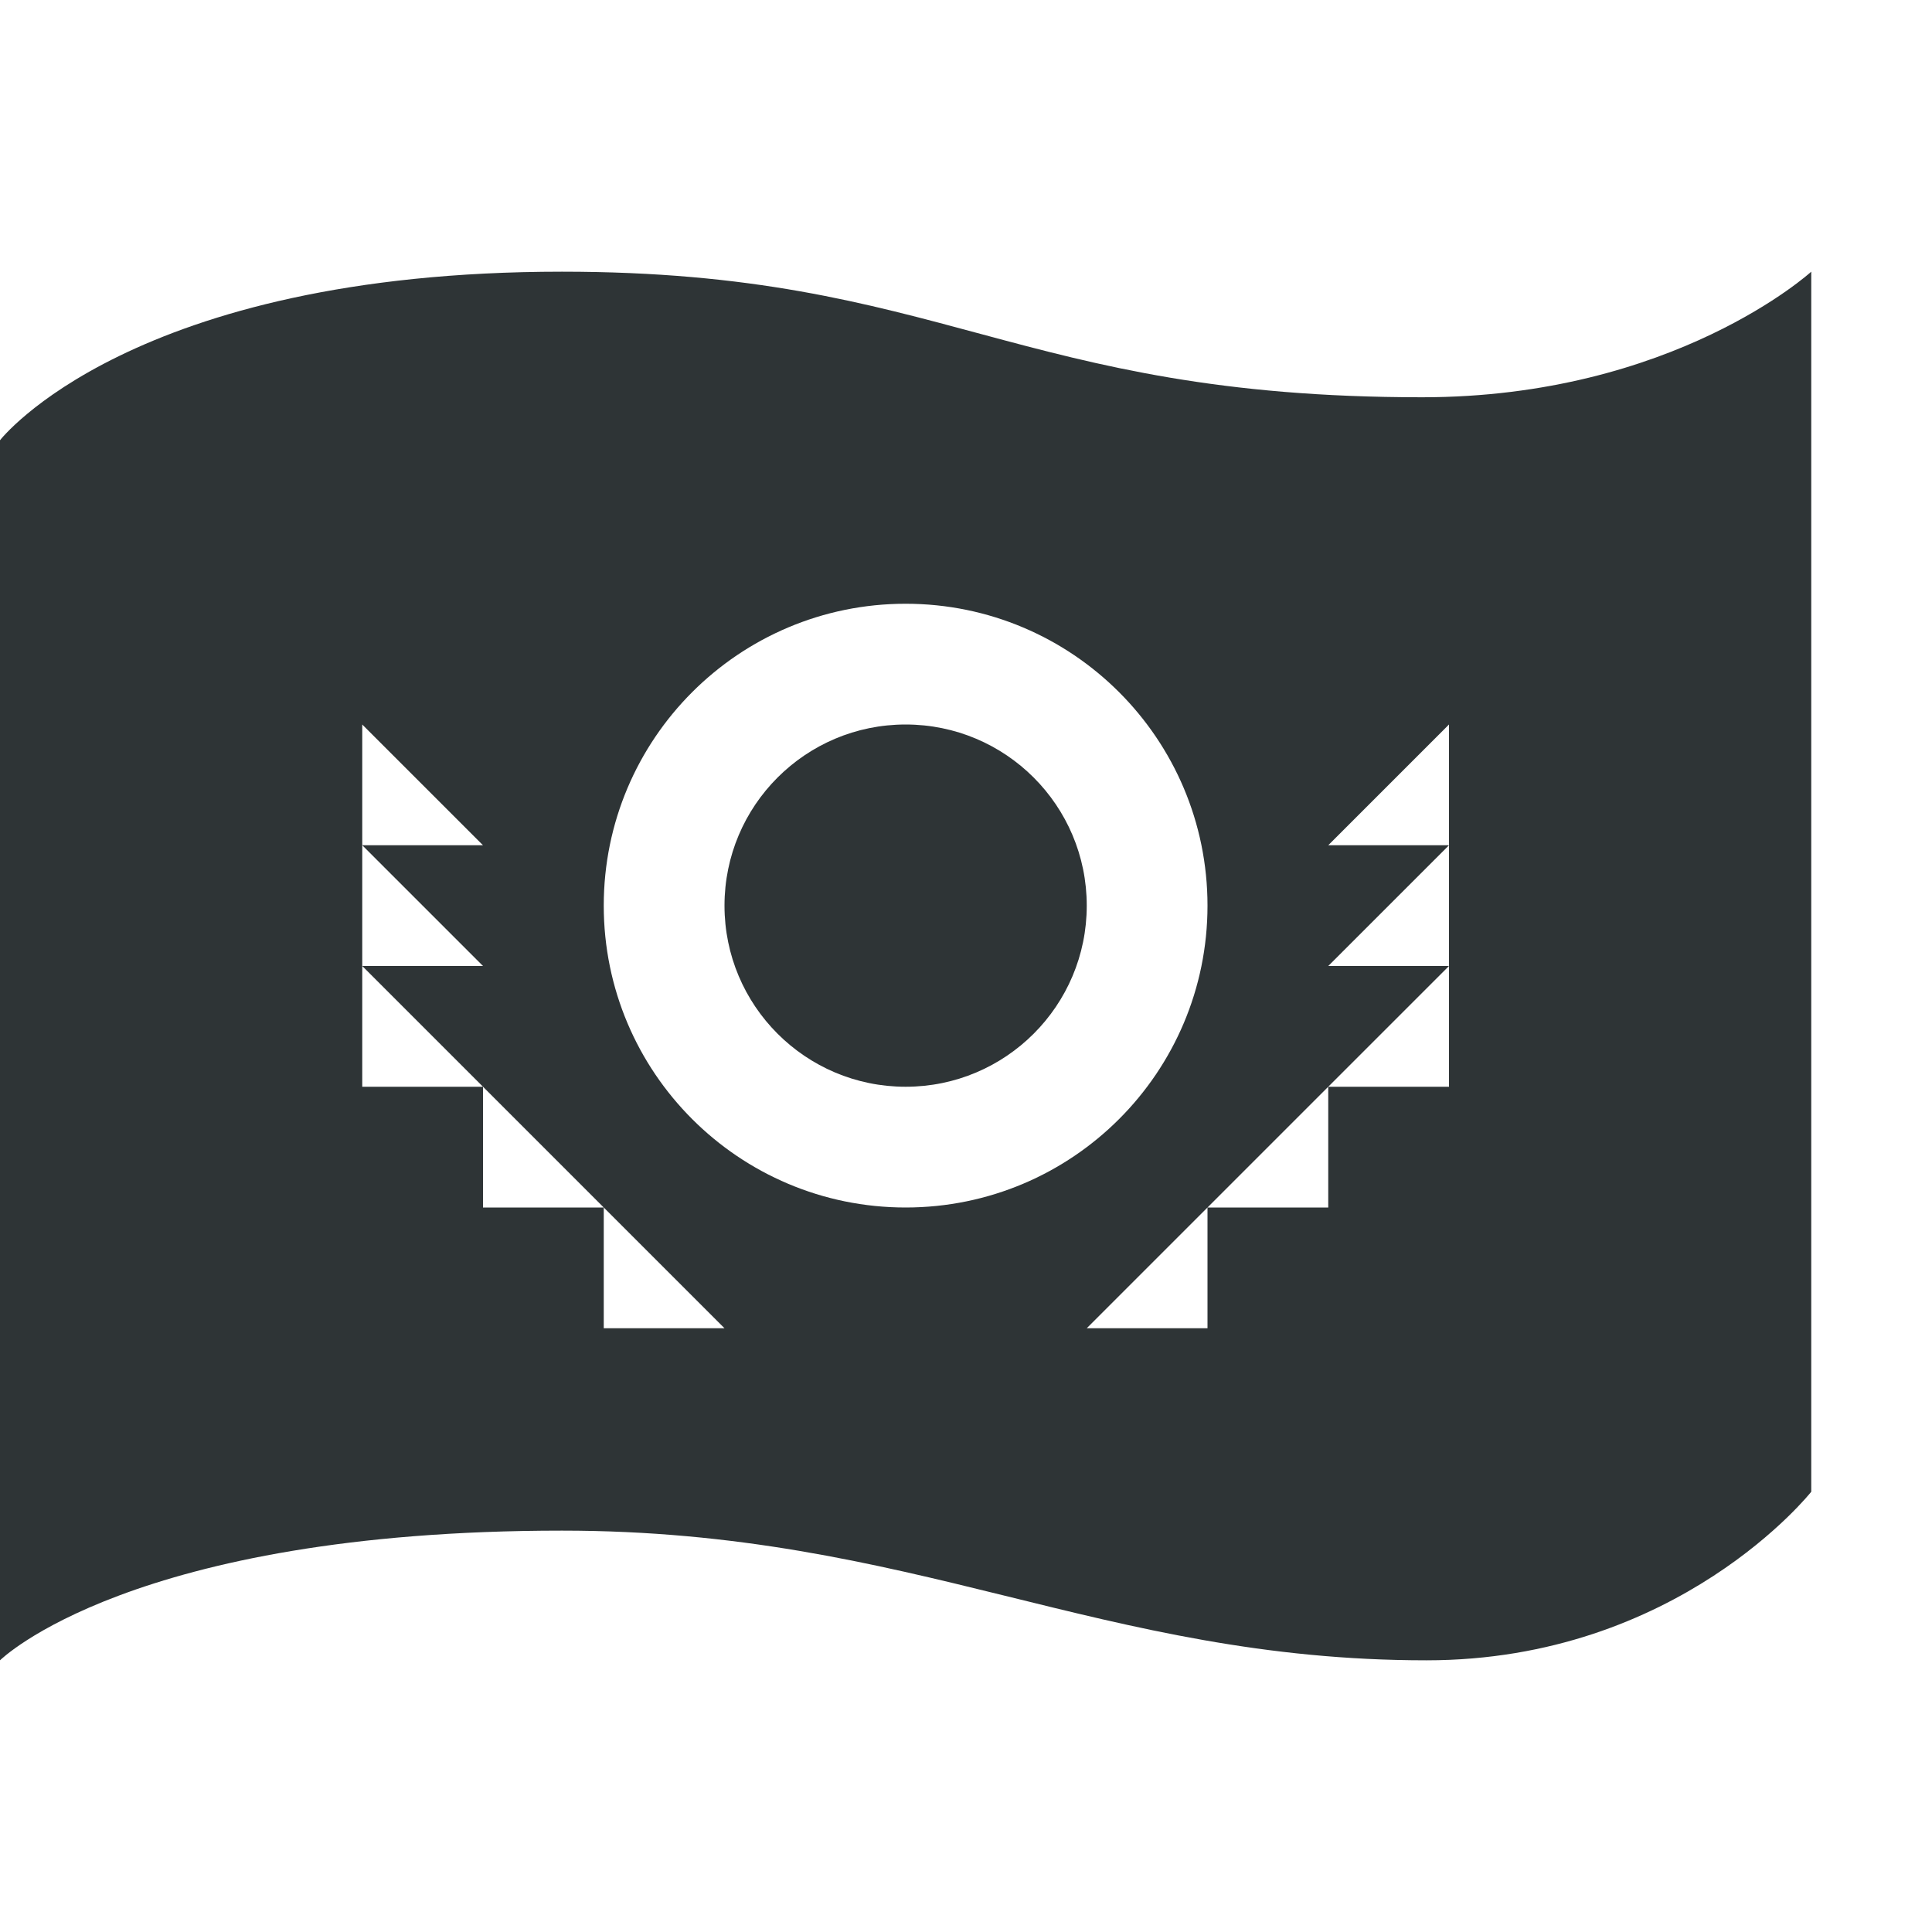
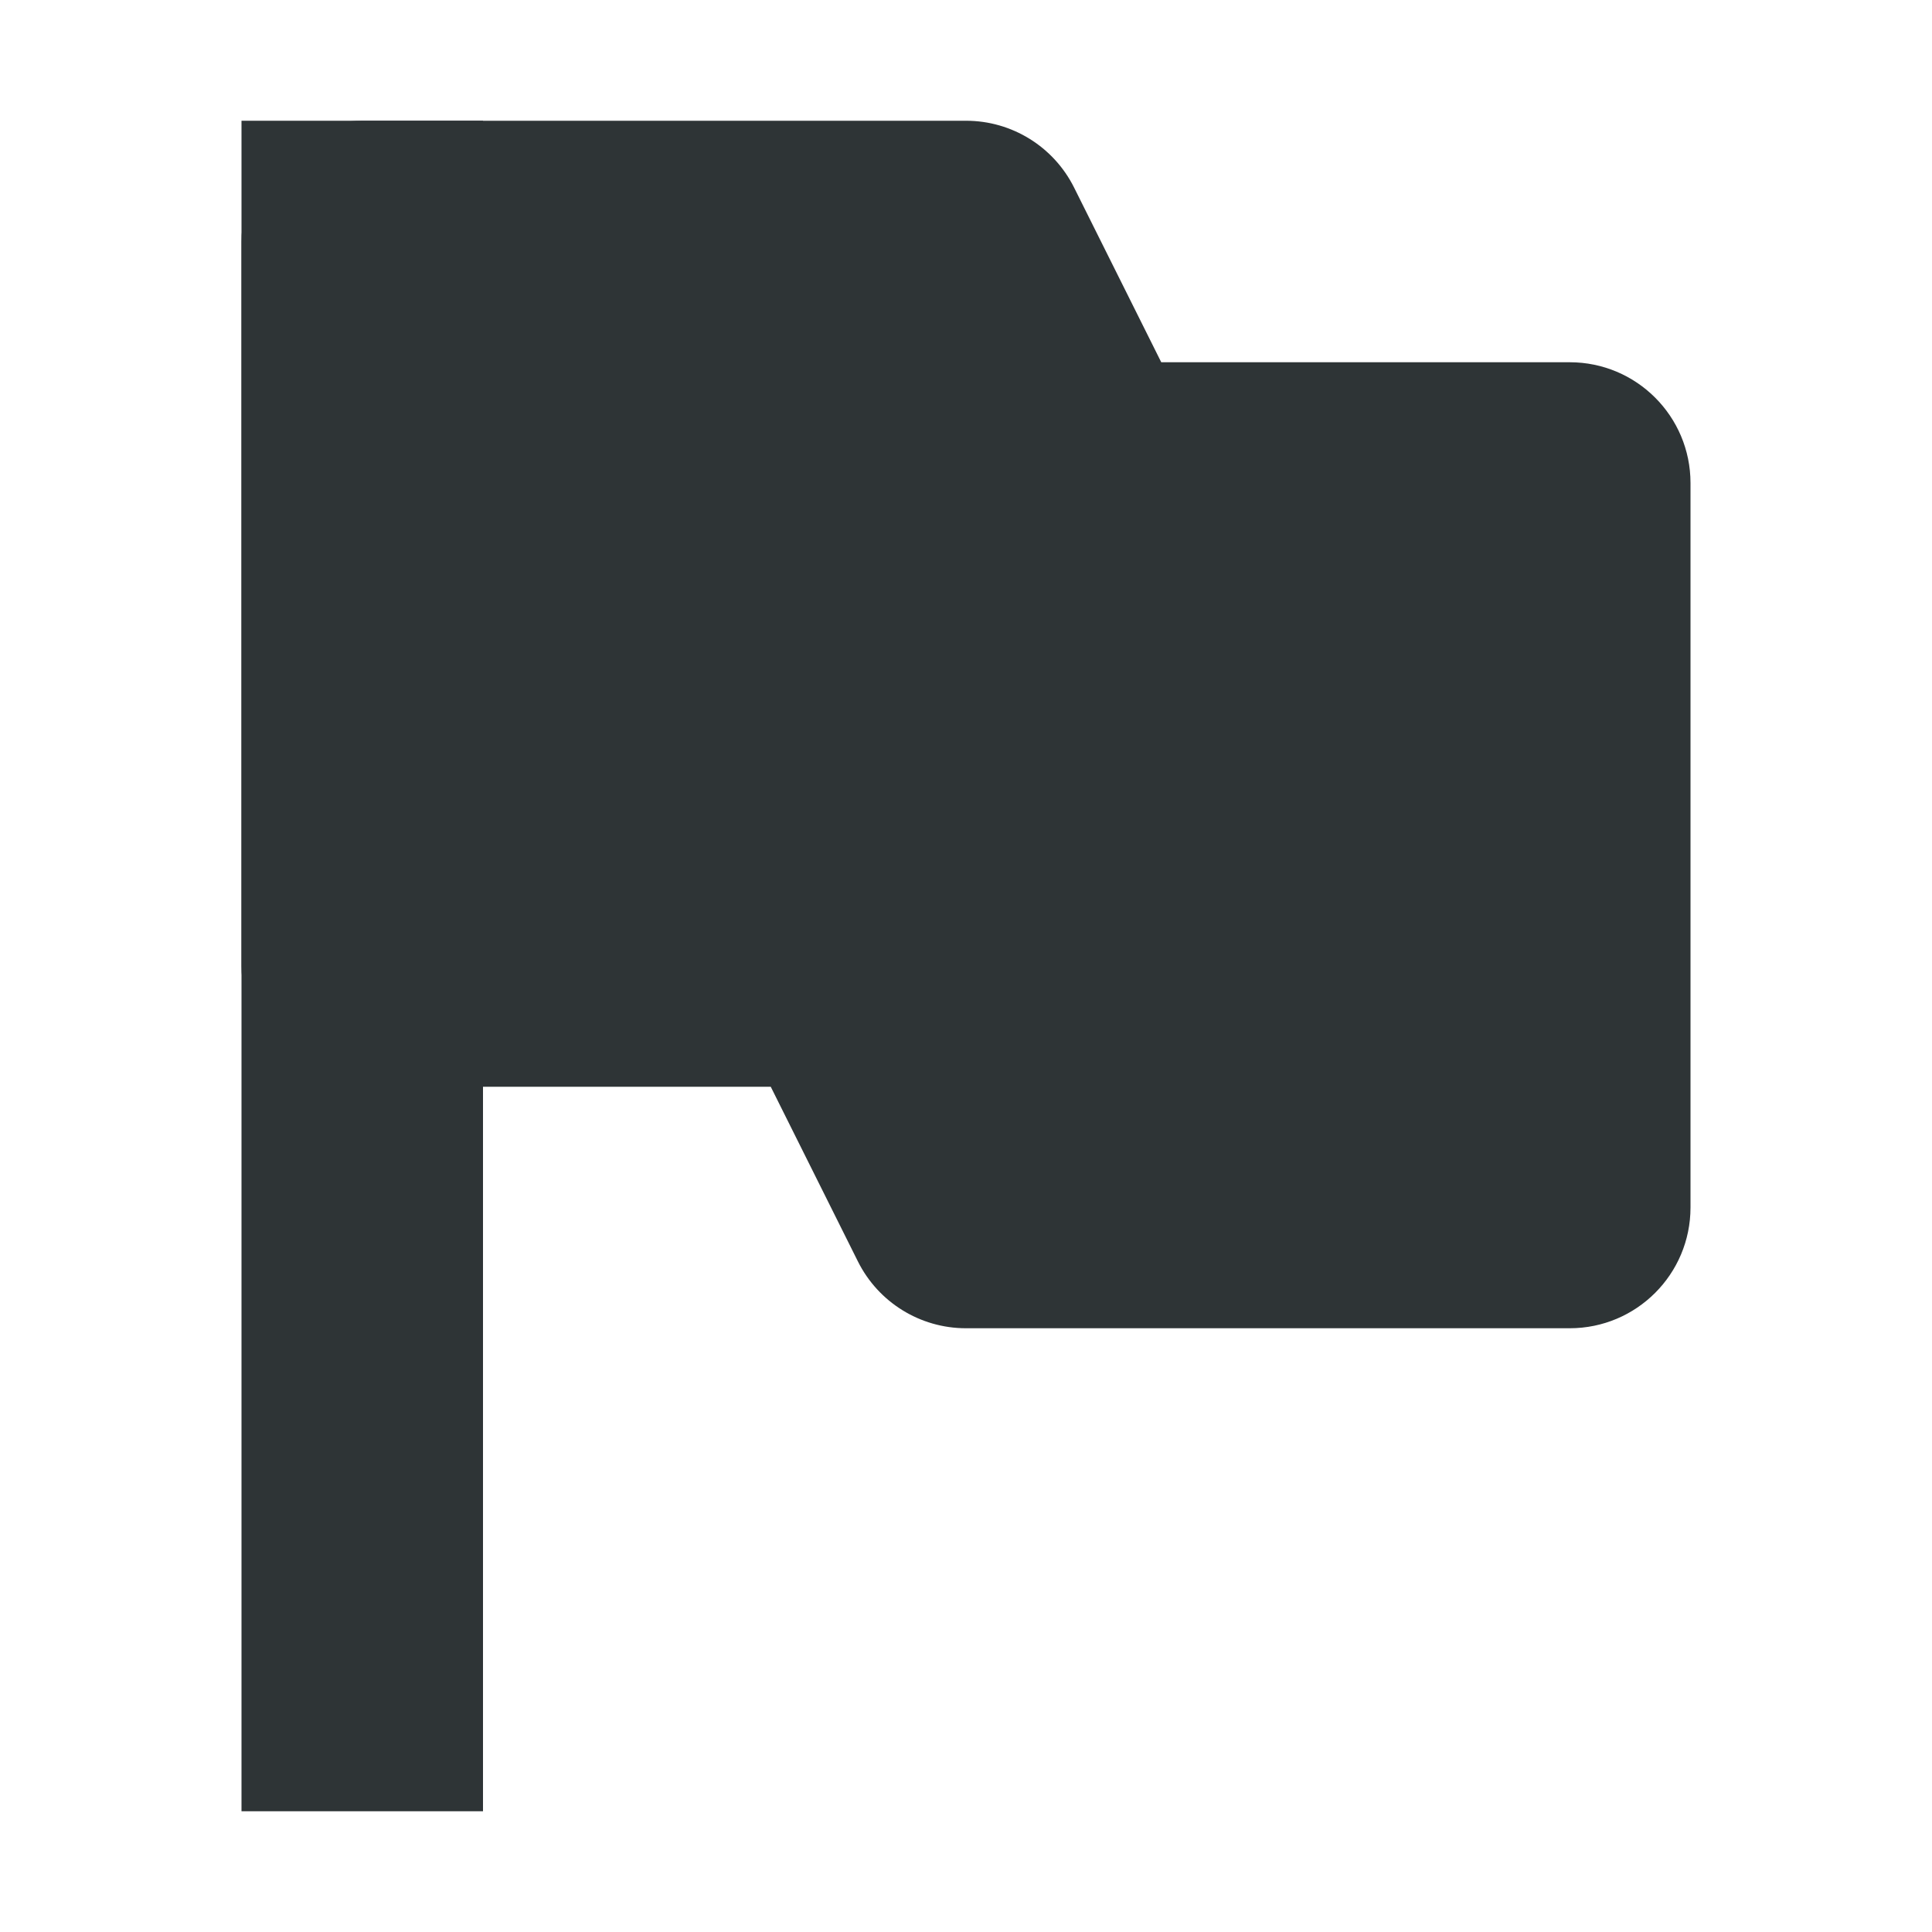
<svg xmlns="http://www.w3.org/2000/svg" width="16" height="16">
-   <path d="M4.654 2.25C1.081 2.25 0 3.646 0 3.646V13.75s1.081-1.074 4.654-1.074c2.909 0 4.461 1.074 7.16 1.074 2.084 0 3.186-1.396 3.186-1.396V2.25s-1.139 1.04-3.223 1.04c-3.364 0-3.965-1.04-7.123-1.04zM7.5 5a2.5 2.5 0 1 1 0 5 2.5 2.5 0 0 1 0-5zM3 6l1 1H3l1 1H3l1 1 1 1 1 1H5v-1H4V9H3V7zm4.5 0a1.5 1.5 0 1 0 0 3 1.5 1.5 0 0 0 0-3zM12 6v3h-1v1h-1v1H9l1-1 1-1 1-1h-1l1-1h-1z" fill="#2e3436" />
+   <g fill="#2e3436" fill-rule="evenodd">
+     <path d="M2 1v14h2V1z" style="line-height:normal;font-variant-ligatures:normal;font-variant-position:normal;font-variant-caps:normal;font-variant-numeric:normal;font-variant-alternates:normal;font-feature-settings:normal;text-indent:0;text-align:start;text-decoration-line:none;text-decoration-style:solid;text-decoration-color:#000;text-transform:none;text-orientation:mixed;shape-padding:0;isolation:auto;mix-blend-mode:normal" color="#000" font-weight="400" font-family="sans-serif" white-space="normal" overflow="visible" />
+     <path d="M3 1a1 1 0 0 0-1 1v6a1 1 0 0 0 1 1h3.383l.722 1.447A1 1 0 0 0 8 11h5a1 1 0 0 0 1-1V4a1 1 0 0 0-1-1H9.617l-.722-1.447A1 1 0 0 0 8 1zm1 2h3.383l.722 1.447A1 1 0 0 0 9 5h3v4H8.617l-.722-1.447A1 1 0 0 0 7 7H4z" style="line-height:normal;font-variant-ligatures:normal;font-variant-position:normal;font-variant-caps:normal;font-variant-numeric:normal;font-variant-alternates:normal;font-feature-settings:normal;text-indent:0;text-align:start;text-decoration-line:none;text-decoration-style:solid;text-decoration-color:#000;text-transform:none;text-orientation:mixed;shape-padding:0;isolation:auto;mix-blend-mode:normal" color="#000" font-weight="400" font-family="sans-serif" white-space="normal" overflow="visible" />
+     <path d="M3 8h4l1 2h5V4H9L8 2H3z" />
+   </g>
</svg>
